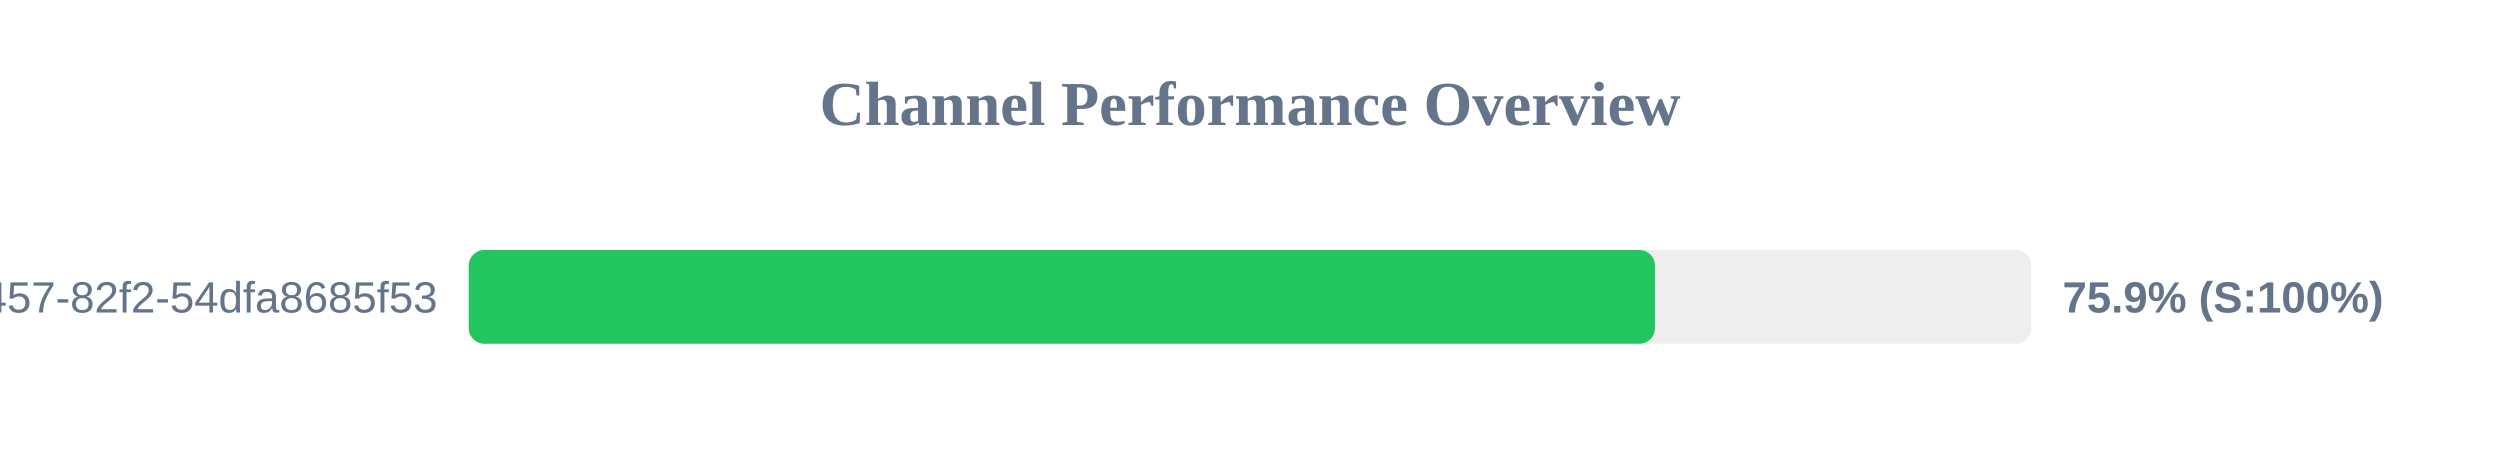
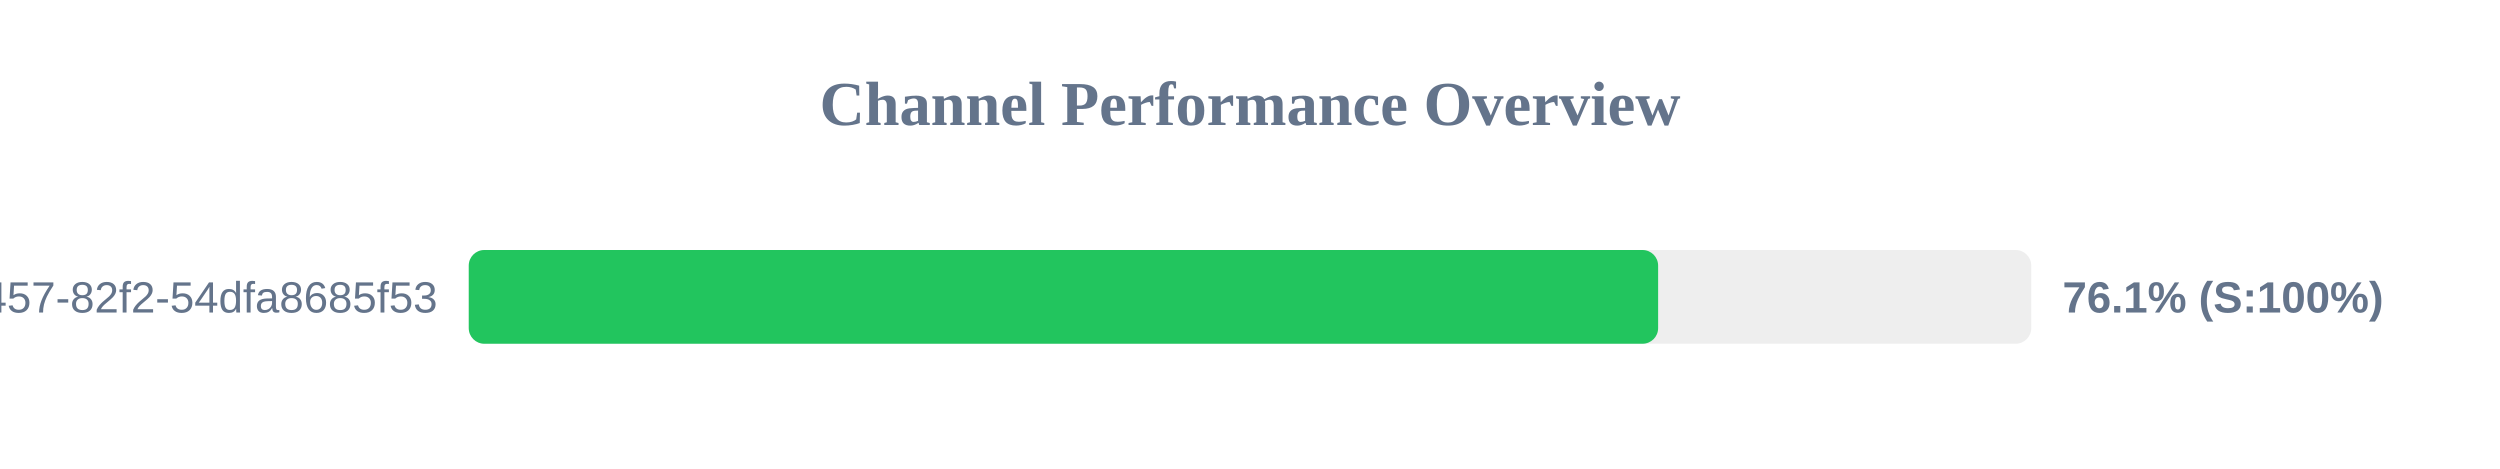
<svg xmlns="http://www.w3.org/2000/svg" width="800" height="150" version="1.1">
  <style>
        .row { font: 14px Arial; fill: #64748b; }
        .score { font: bold 14px Arial; fill: #64748b; }
    </style>
  <text x="400" y="40" text-anchor="middle" font-size="20px" font-weight="bold" fill="#64748b">Channel Performance Overview</text>
  <rect x="150" y="80" width="500" height="30" fill="#eee" rx="5" />
-   <rect x="150" y="80" width="379.6" height="30" fill="#22c55e" rx="5" />
+   <rect x="150" y="80" width="380.6" height="30" fill="#22c55e" rx="5" />
  <text x="140" y="100" text-anchor="end" class="row">?uuid=413c8b50-96bf-4457-82f2-54dfa8685f53</text>
-   <text x="660" y="100" text-anchor="start" class="score">75.9% (S:100%)</text>
+   <text x="660" y="100" text-anchor="start" class="score">76.1% (S:100%)</text>
</svg>
